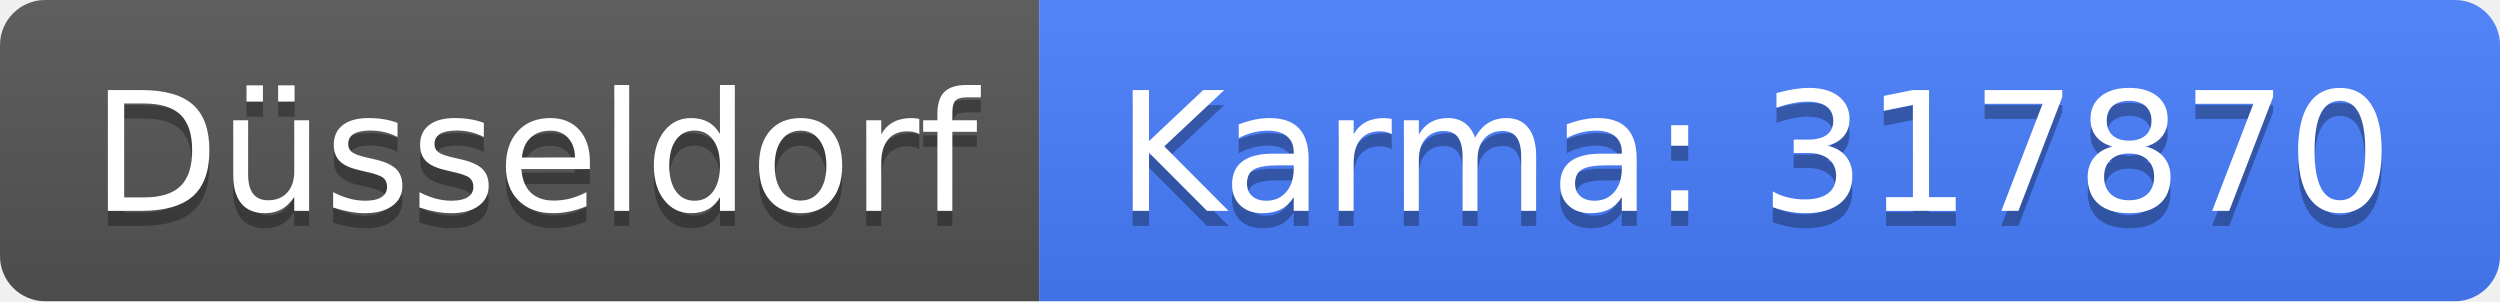
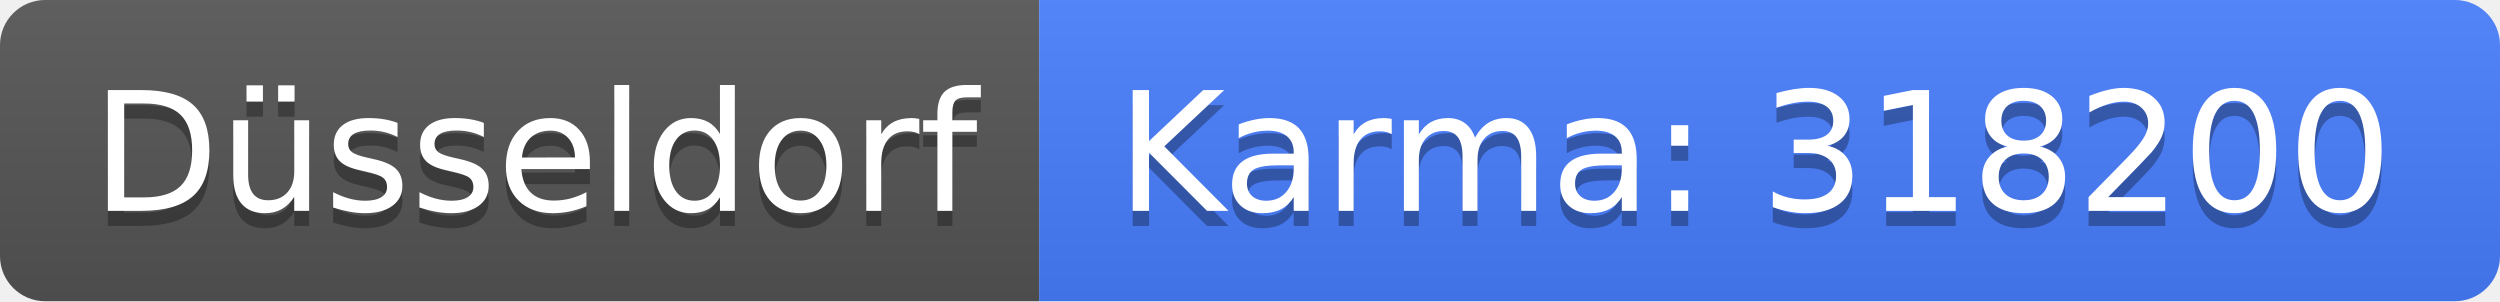
<svg xmlns="http://www.w3.org/2000/svg" width="166" height="20">
  <linearGradient id="b" x2="0" y2="100%">
    <stop offset="0" stop-color="#bbb" stop-opacity=".1" />
    <stop offset="1" stop-opacity=".1" />
  </linearGradient>
  <clipPath id="a">
    <rect width="166" height="20" rx="3" fill="#fff" />
  </clipPath>
  <g clip-path="url(#a)">
    <path fill="#555" d="M0 0h69v20H0z" />
    <path fill="#477eff" d="M69 0h97v20H69z" />
    <path fill="url(#b)" d="M0 0h166v20H0z" />
  </g>
  <g fill="#fff" text-anchor="middle" font-family="DejaVu Sans,Verdana,Geneva,sans-serif" font-size="110">
    <text x="355" y="150" fill="#010101" fill-opacity=".3" transform="scale(.1)" textLength="590">Düsseldorf</text>
    <text x="355" y="140" transform="scale(.1)" textLength="590">Düsseldorf</text>
-     <text x="1165" y="150" fill="#010101" fill-opacity=".3" transform="scale(.1)" textLength="870">Karma: 317870</text>
-     <text x="1165" y="140" transform="scale(.1)" textLength="870">Karma: 317870</text>
+     <text x="1165" y="150" fill="#010101" fill-opacity=".3" transform="scale(.1)" textLength="870">Karma: 318200</text>
+     <text x="1165" y="140" transform="scale(.1)" textLength="870">Karma: 318200</text>
  </g>
</svg>
